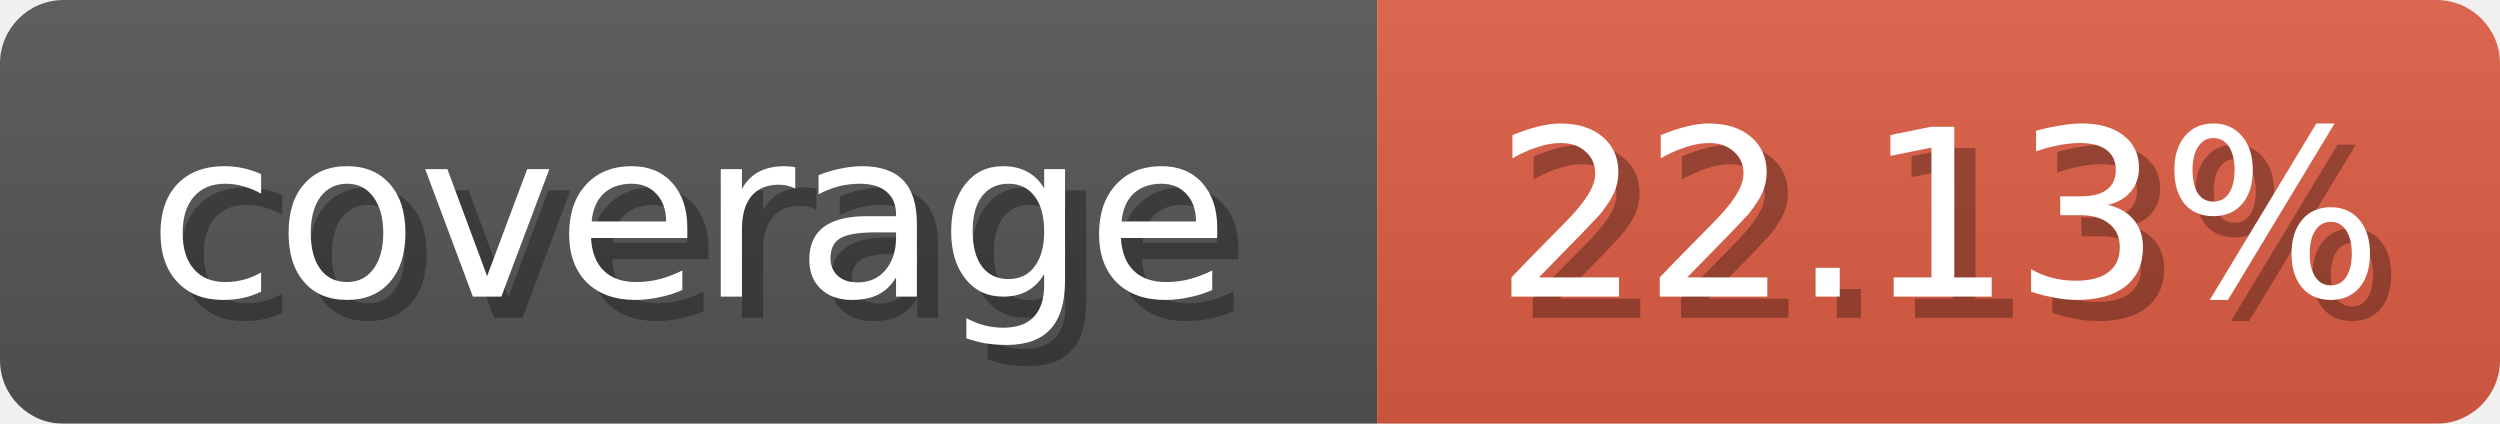
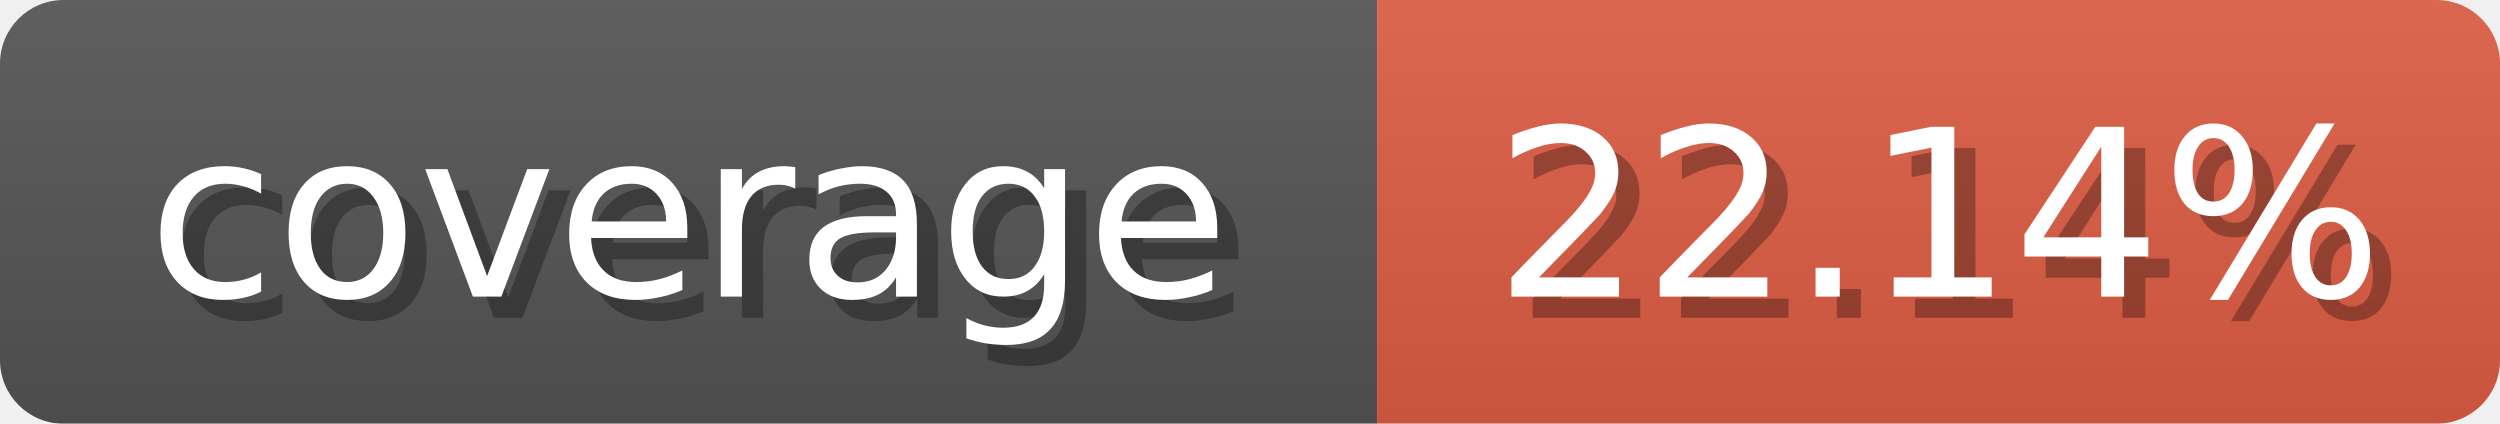
<svg xmlns="http://www.w3.org/2000/svg" width="118" height="20">
  <linearGradient id="b" x2="0" y2="100%">
    <stop offset="0" stop-color="#bbb" stop-opacity=".1" />
    <stop offset="1" stop-opacity=".1" />
  </linearGradient>
  <mask id="anybadge_1">
    <rect width="118" height="20" rx="3" fill="#fff" />
  </mask>
  <g mask="url(#anybadge_1)">
    <path fill="#555" d="M0 0h65v20H0z" />
    <path fill="#E05D44" d="M65 0h53v20H65z" />
    <path fill="url(#b)" d="M0 0h118v20H0z" />
  </g>
  <g fill="#fff" text-anchor="middle" font-family="DejaVu Sans,Verdana,Geneva,sans-serif" font-size="11">
    <text x="33.5" y="15" fill="#010101" fill-opacity=".3">coverage</text>
    <text x="32.5" y="14">coverage</text>
  </g>
  <g fill="#fff" text-anchor="middle" font-family="DejaVu Sans,Verdana,Geneva,sans-serif" font-size="11">
-     <text x="92.5" y="15" fill="#010101" fill-opacity=".3">22.13%</text>
-     <text x="91.5" y="14">22.13%</text>
+     <text x="92.5" y="15" fill="#010101" fill-opacity=".3">22.14%</text>
+     <text x="91.5" y="14">22.14%</text>
  </g>
</svg>
